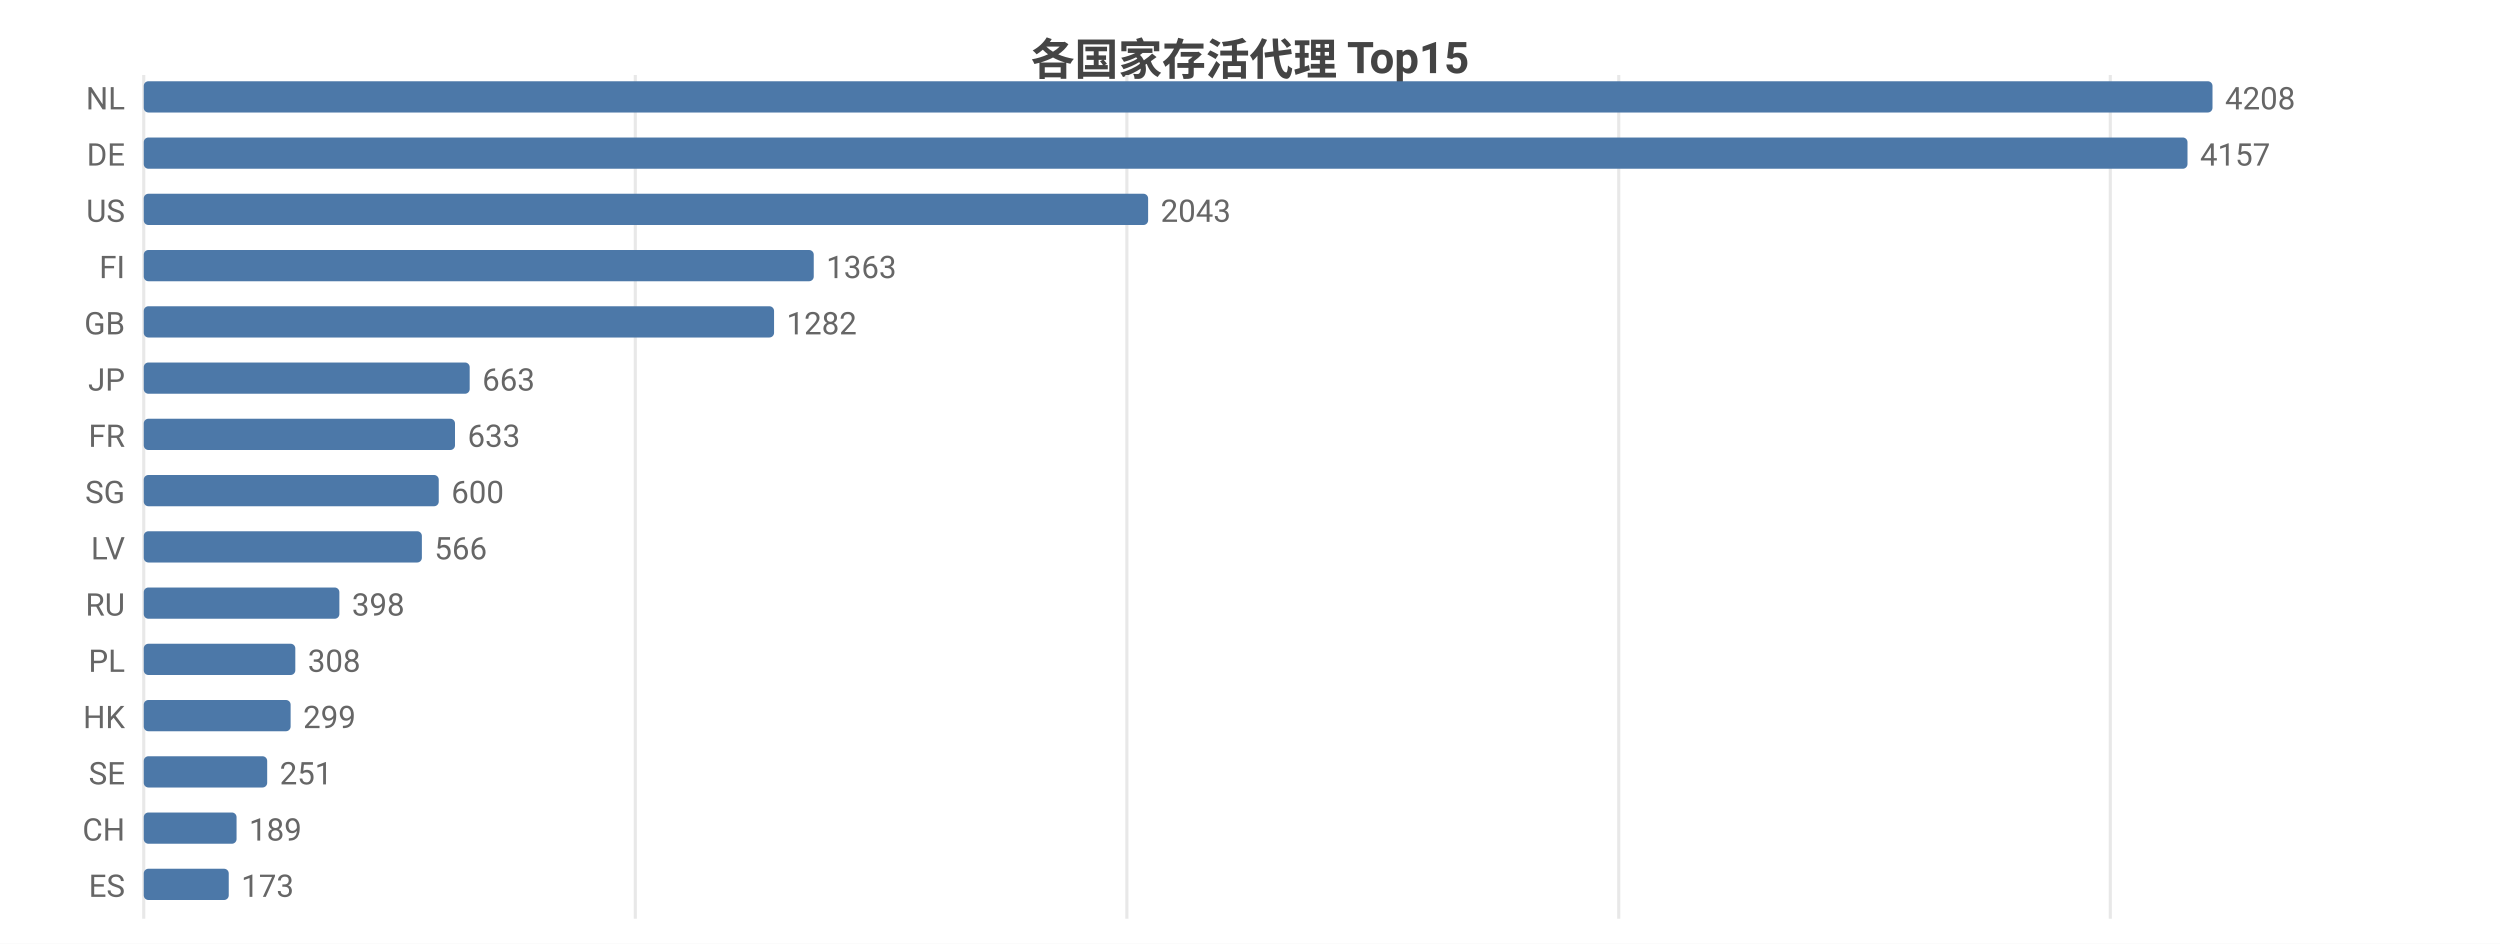
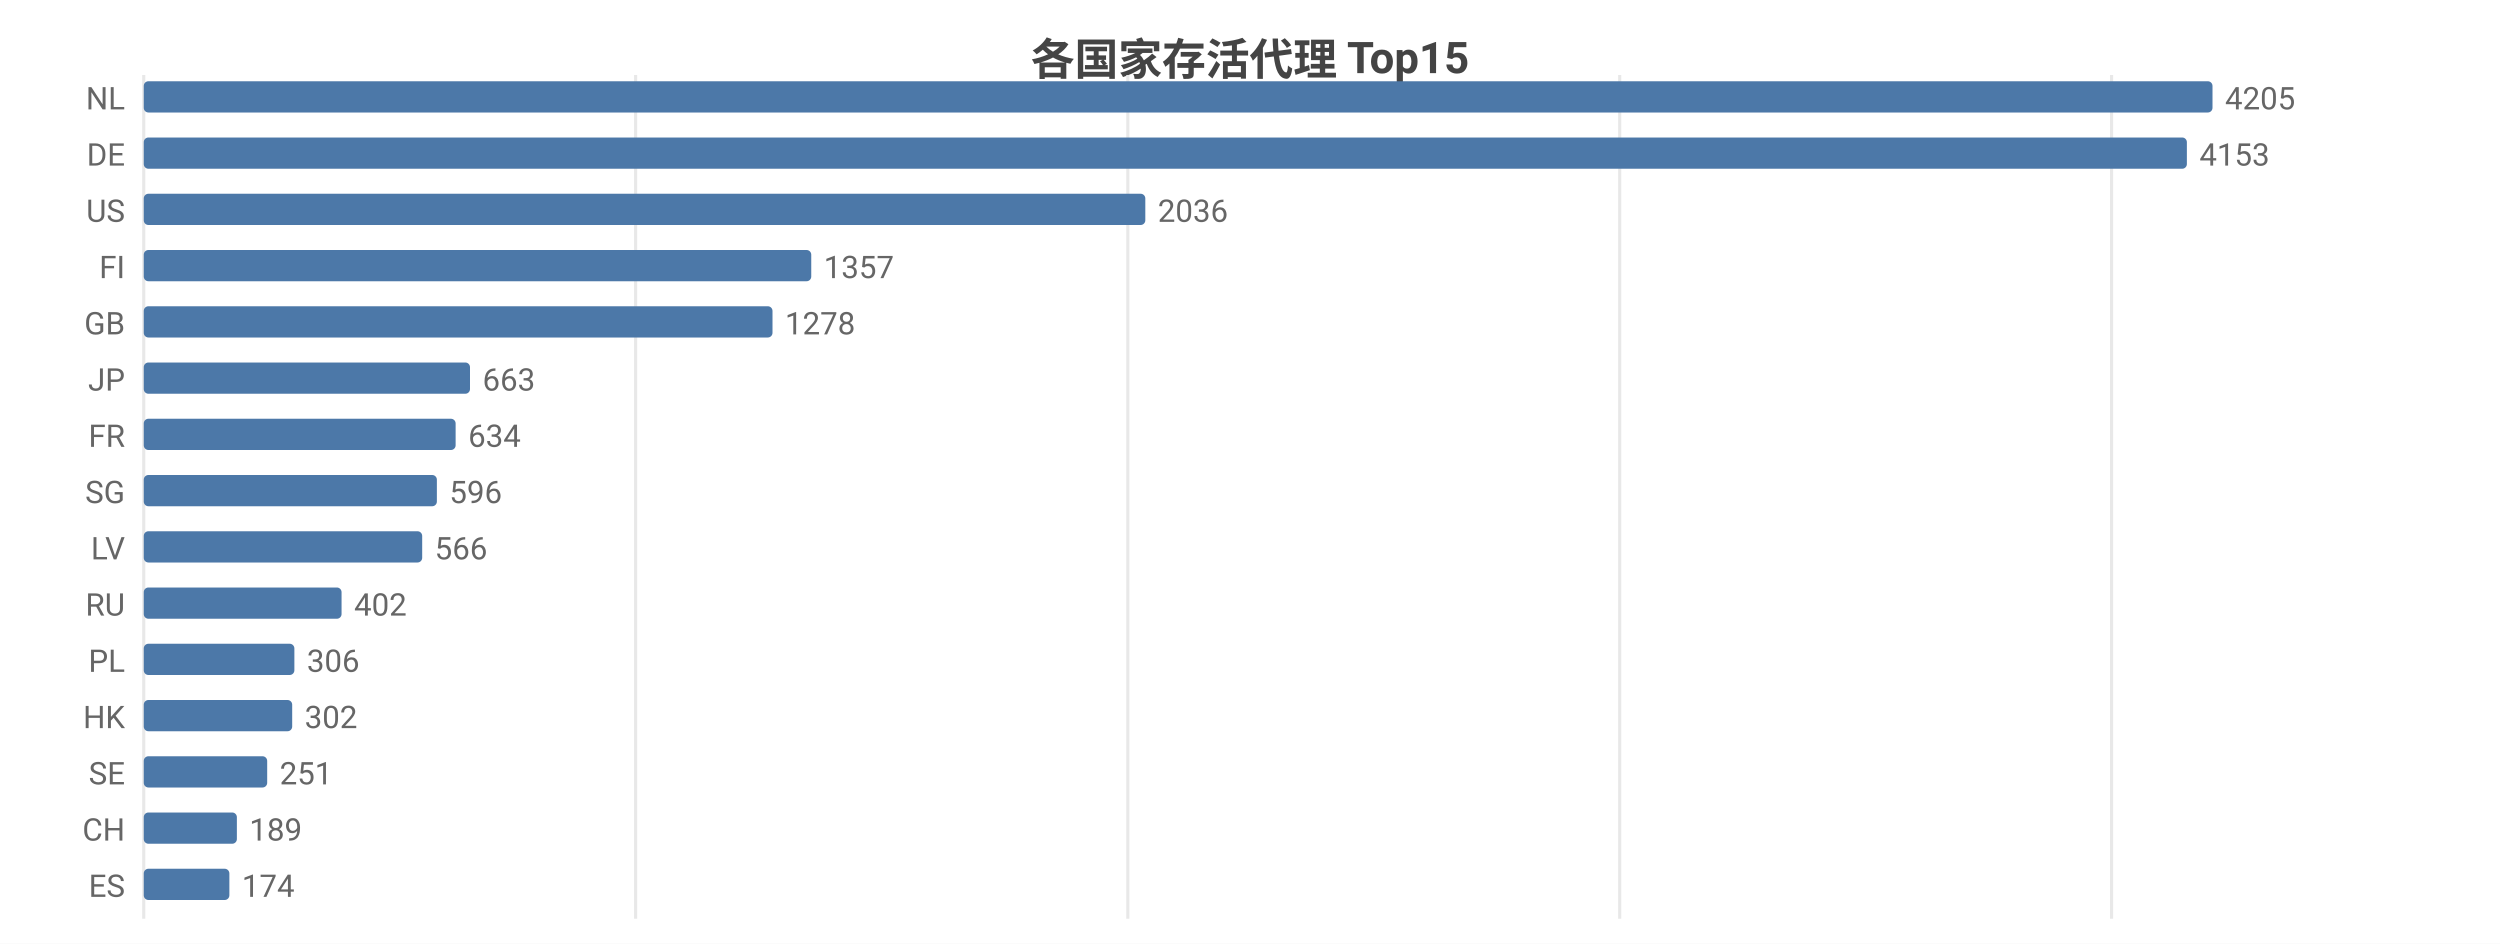
<svg xmlns="http://www.w3.org/2000/svg" width="800" height="302" viewBox="0 0 800 302">
  <rect width="800" height="302" fill="#ffffff" />
  <style>text{font-family:system-ui,-apple-system,'Segoe UI',Roboto,'PingFang SC','Microsoft YaHei','Noto Sans CJK SC',sans-serif}.g{stroke:#e8e8e8;stroke-width:1}.a{stroke:#999;stroke-width:1}.t{font-size:10px;fill:#666}.m{font-size:10px;text-anchor:middle;fill:#666}.e{font-size:10px;text-anchor:end;fill:#666}.l{font-size:11px;fill:#333}.tt{font-size:14px;font-weight:600;text-anchor:middle;fill:#444}.em{font-size:13px;text-anchor:middle;fill:#999}</style>
  <text class="tt" x="400.0" y="24">各国家存活代理 Top15</text>
  <line class="g" x1="46" y1="24" x2="46" y2="294" />
-   <line class="g" x1="203.3" y1="24" x2="203.3" y2="294" />
-   <line class="g" x1="360.6" y1="24" x2="360.6" y2="294" />
-   <line class="g" x1="518.0" y1="24" x2="518.0" y2="294" />
-   <line class="g" x1="675.3" y1="24" x2="675.3" y2="294" />
+   <line class="g" x1="203.4" y1="24" x2="203.4" y2="294" />
+   <line class="g" x1="360.9" y1="24" x2="360.9" y2="294" />
+   <line class="g" x1="518.3" y1="24" x2="518.3" y2="294" />
+   <line class="g" x1="675.7" y1="24" x2="675.7" y2="294" />
  <text class="e" x="40" y="35">NL</text>
  <rect x="46" y="26" width="662" height="10" fill="#4c78a8" rx="1.5" />
-   <text class="t" x="712" y="35">4208</text>
+   <text class="t" x="712" y="35">4205</text>
  <text class="e" x="40" y="53">DE</text>
-   <rect x="46" y="44" width="654.0" height="10" fill="#4c78a8" rx="1.5" />
-   <text class="t" x="704.0" y="53">4157</text>
+   <rect x="46" y="44" width="653.8" height="10" fill="#4c78a8" rx="1.5" />
+   <text class="t" x="703.8" y="53">4153</text>
  <text class="e" x="40" y="71">US</text>
-   <rect x="46" y="62" width="321.4" height="10" fill="#4c78a8" rx="1.5" />
-   <text class="t" x="371.4" y="71">2043</text>
+   <rect x="46" y="62" width="320.5" height="10" fill="#4c78a8" rx="1.5" />
+   <text class="t" x="370.5" y="71">2036</text>
  <text class="e" x="40" y="89">FI</text>
-   <rect x="46" y="80" width="214.4" height="10" fill="#4c78a8" rx="1.5" />
-   <text class="t" x="264.4" y="89">1363</text>
+   <rect x="46" y="80" width="213.6" height="10" fill="#4c78a8" rx="1.5" />
+   <text class="t" x="263.6" y="89">1357</text>
  <text class="e" x="40" y="107">GB</text>
-   <rect x="46" y="98" width="201.7" height="10" fill="#4c78a8" rx="1.5" />
-   <text class="t" x="251.7" y="107">1282</text>
+   <rect x="46" y="98" width="201.2" height="10" fill="#4c78a8" rx="1.5" />
+   <text class="t" x="251.2" y="107">1278</text>
  <text class="e" x="40" y="125">JP</text>
-   <rect x="46" y="116" width="104.3" height="10" fill="#4c78a8" rx="1.5" />
-   <text class="t" x="154.3" y="125">663</text>
+   <rect x="46" y="116" width="104.4" height="10" fill="#4c78a8" rx="1.5" />
+   <text class="t" x="154.4" y="125">663</text>
  <text class="e" x="40" y="143">FR</text>
-   <rect x="46" y="134" width="99.6" height="10" fill="#4c78a8" rx="1.5" />
-   <text class="t" x="149.6" y="143">633</text>
+   <rect x="46" y="134" width="99.8" height="10" fill="#4c78a8" rx="1.5" />
+   <text class="t" x="149.8" y="143">634</text>
  <text class="e" x="40" y="161">SG</text>
-   <rect x="46" y="152" width="94.4" height="10" fill="#4c78a8" rx="1.5" />
-   <text class="t" x="144.4" y="161">600</text>
+   <rect x="46" y="152" width="93.8" height="10" fill="#4c78a8" rx="1.5" />
+   <text class="t" x="143.8" y="161">596</text>
  <text class="e" x="40" y="179">LV</text>
-   <rect x="46" y="170" width="89.0" height="10" fill="#4c78a8" rx="1.5" />
-   <text class="t" x="139.0" y="179">566</text>
+   <rect x="46" y="170" width="89.1" height="10" fill="#4c78a8" rx="1.5" />
+   <text class="t" x="139.1" y="179">566</text>
  <text class="e" x="40" y="197">RU</text>
-   <rect x="46" y="188" width="62.6" height="10" fill="#4c78a8" rx="1.5" />
-   <text class="t" x="112.6" y="197">398</text>
+   <rect x="46" y="188" width="63.3" height="10" fill="#4c78a8" rx="1.5" />
+   <text class="t" x="113.3" y="197">402</text>
  <text class="e" x="40" y="215">PL</text>
-   <rect x="46" y="206" width="48.5" height="10" fill="#4c78a8" rx="1.5" />
-   <text class="t" x="98.5" y="215">308</text>
+   <rect x="46" y="206" width="48.2" height="10" fill="#4c78a8" rx="1.5" />
+   <text class="t" x="98.2" y="215">306</text>
  <text class="e" x="40" y="233">HK</text>
-   <rect x="46" y="224" width="47.0" height="10" fill="#4c78a8" rx="1.5" />
-   <text class="t" x="97.0" y="233">299</text>
+   <rect x="46" y="224" width="47.5" height="10" fill="#4c78a8" rx="1.5" />
+   <text class="t" x="97.5" y="233">302</text>
  <text class="e" x="40" y="251">SE</text>
  <rect x="46" y="242" width="39.5" height="10" fill="#4c78a8" rx="1.5" />
  <text class="t" x="89.5" y="251">251</text>
  <text class="e" x="40" y="269">CH</text>
-   <rect x="46" y="260" width="29.7" height="10" fill="#4c78a8" rx="1.5" />
-   <text class="t" x="79.7" y="269">189</text>
+   <rect x="46" y="260" width="29.8" height="10" fill="#4c78a8" rx="1.5" />
+   <text class="t" x="79.8" y="269">189</text>
  <text class="e" x="40" y="287">ES</text>
-   <rect x="46" y="278" width="27.2" height="10" fill="#4c78a8" rx="1.5" />
-   <text class="t" x="77.2" y="287">173</text>
+   <rect x="46" y="278" width="27.4" height="10" fill="#4c78a8" rx="1.5" />
+   <text class="t" x="77.4" y="287">174</text>
</svg>
